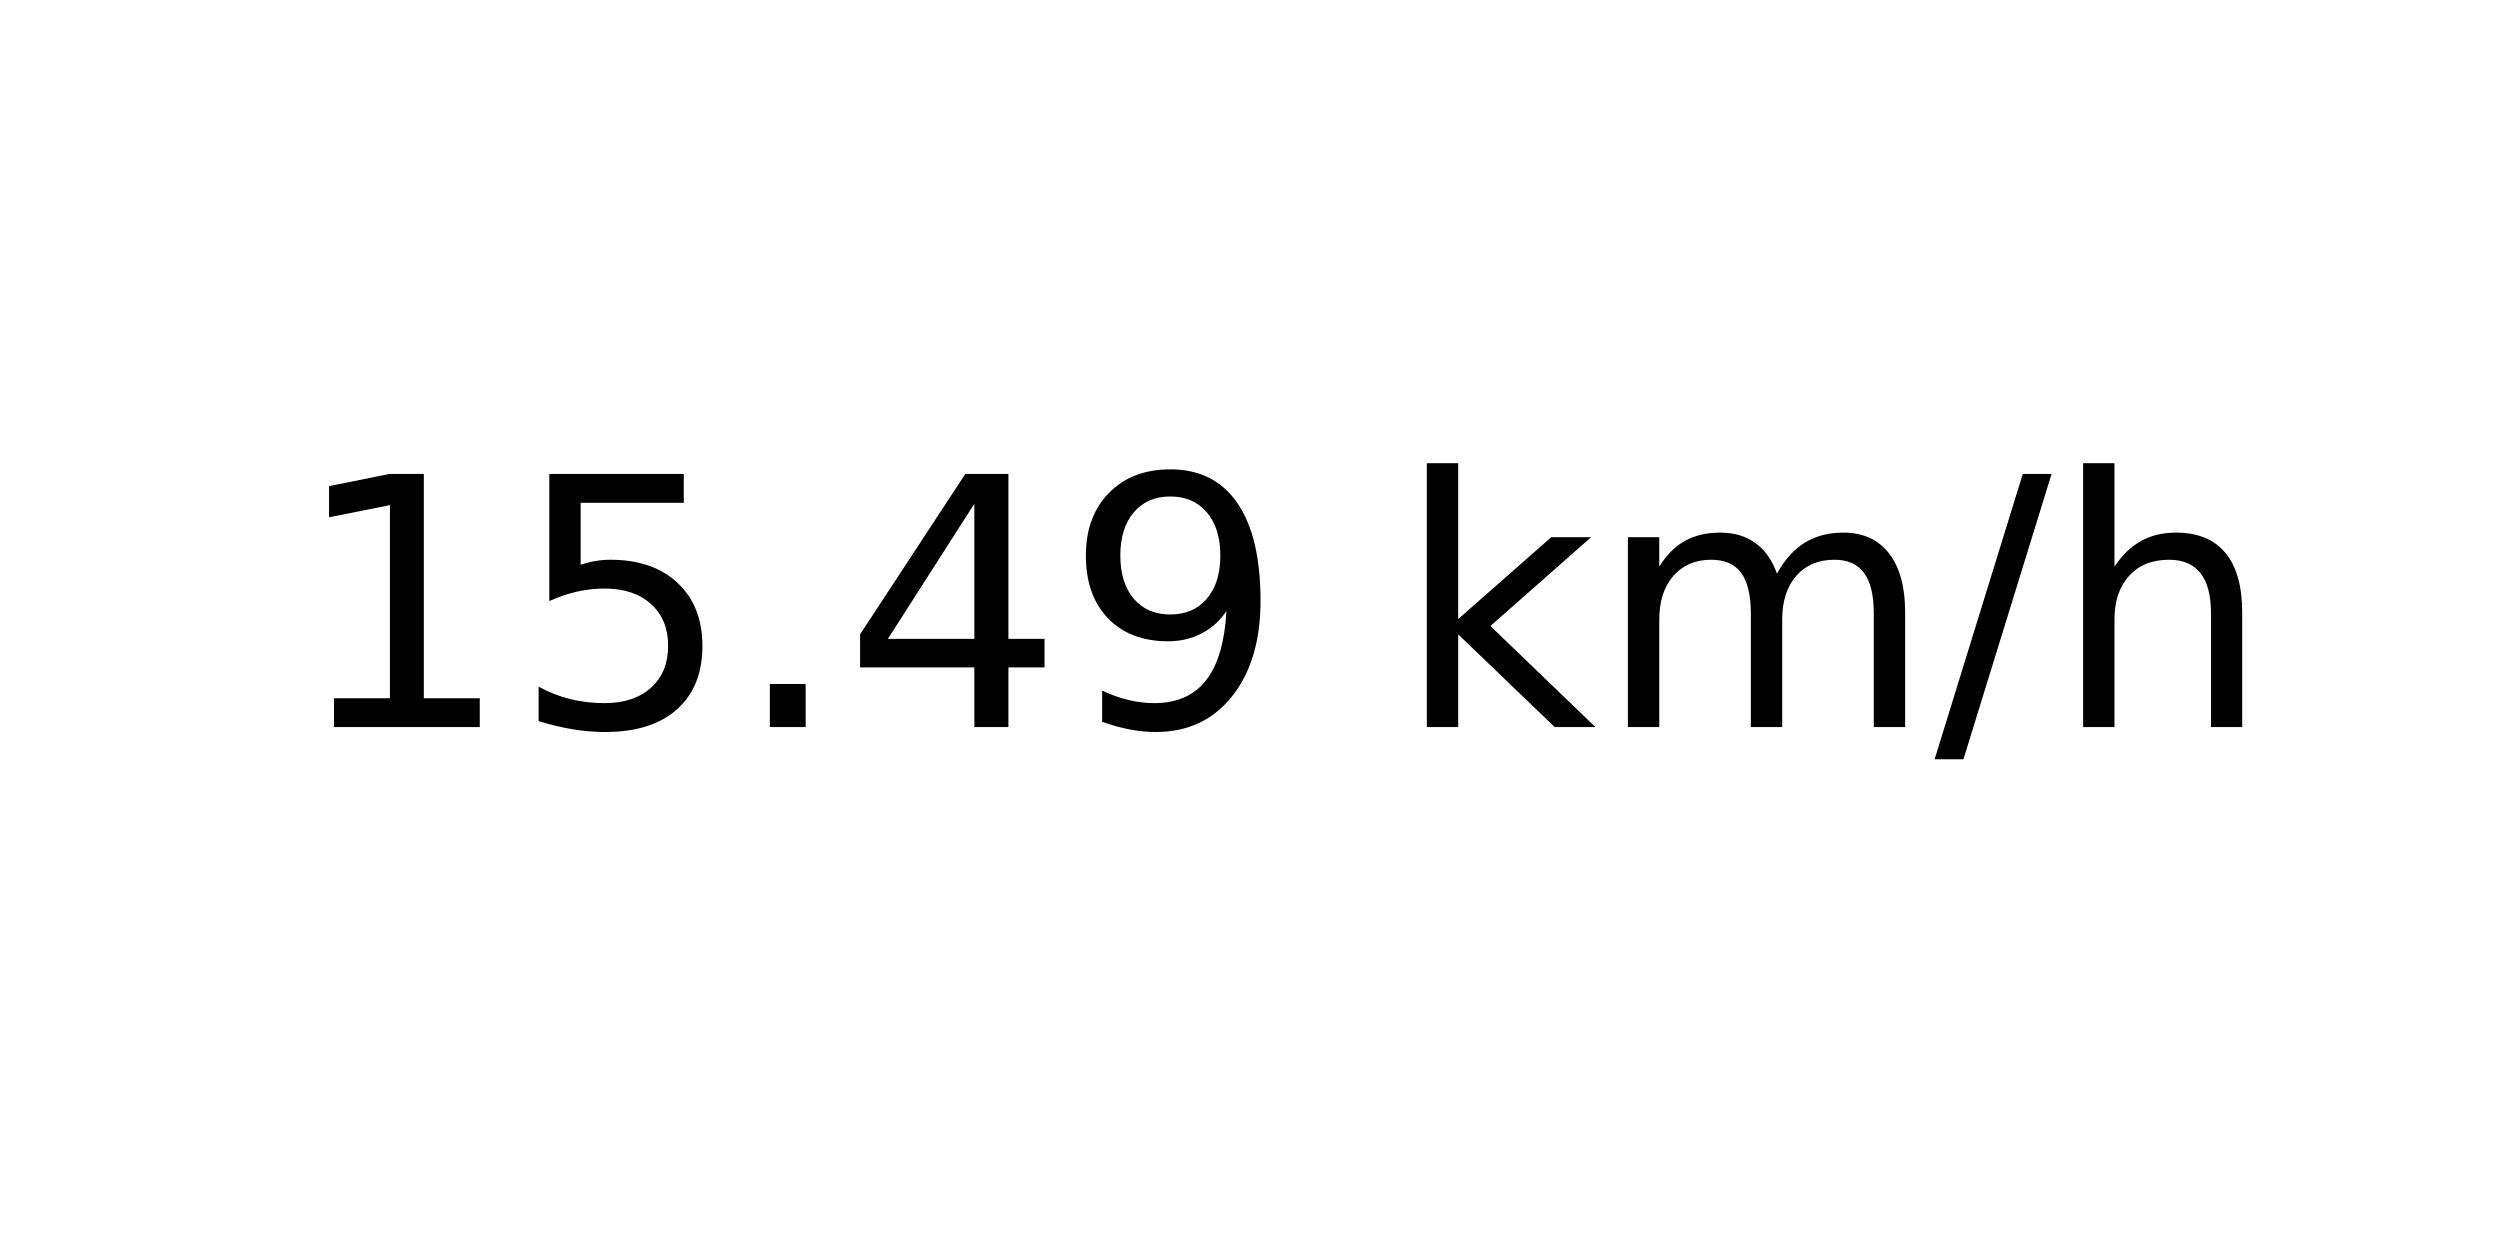
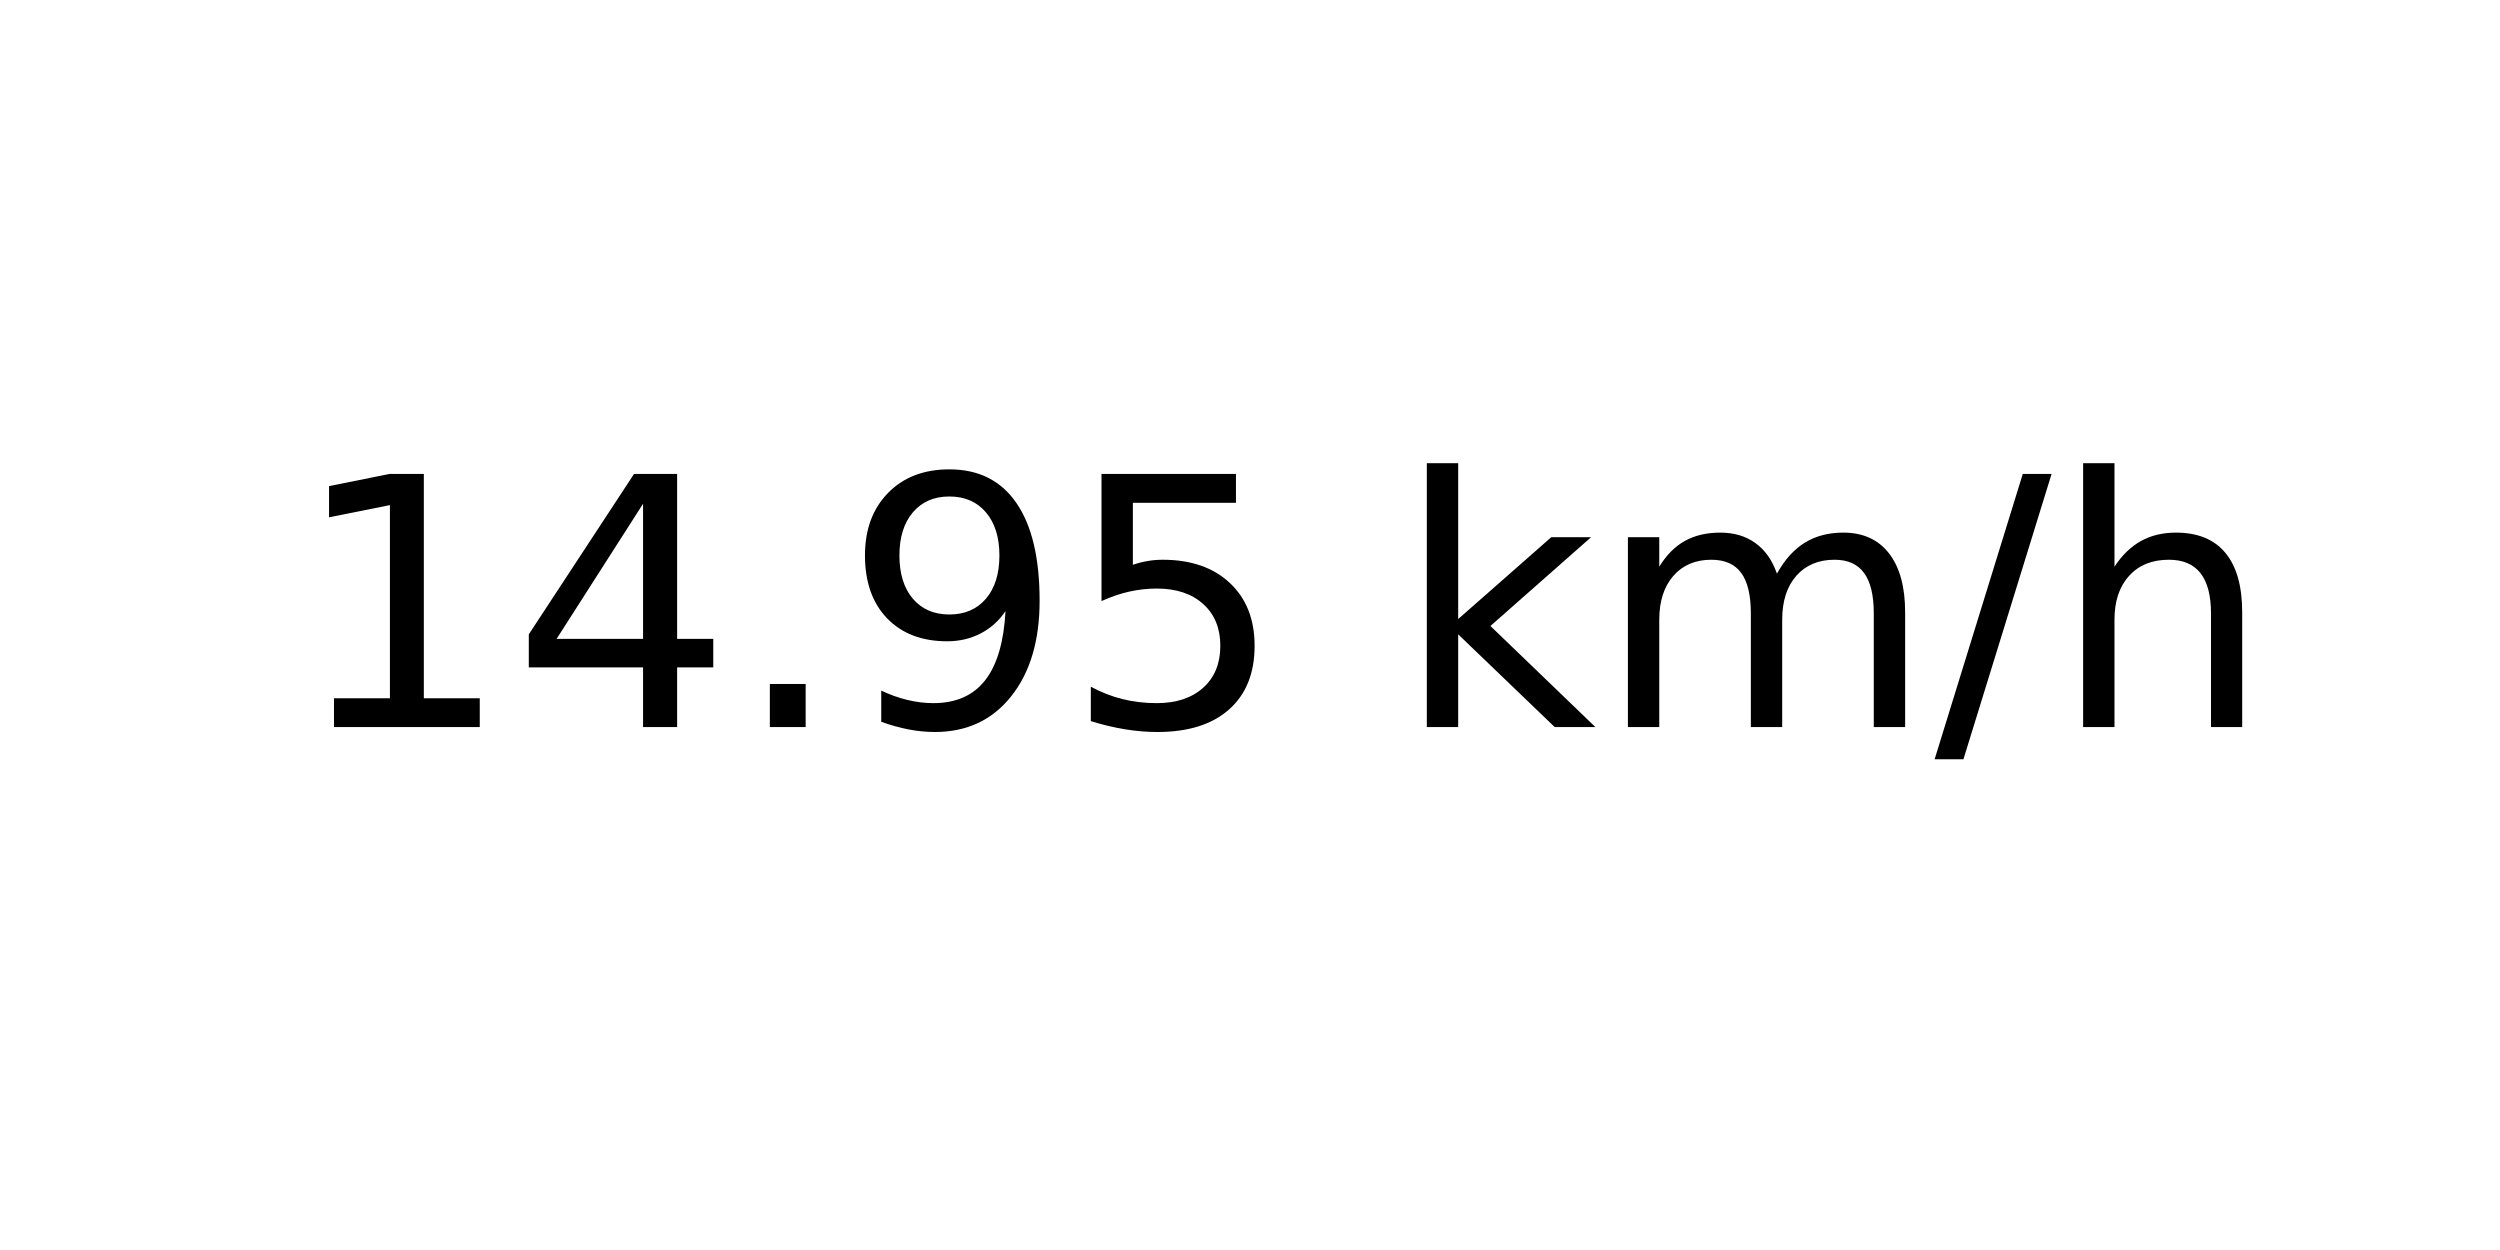
<svg xmlns="http://www.w3.org/2000/svg" xmlns:xlink="http://www.w3.org/1999/xlink" width="72pt" height="36pt" viewBox="0 0 72 36" version="1.1">
  <defs>
    <style type="text/css">*{stroke-linejoin: round; stroke-linecap: butt}</style>
  </defs>
  <g id="figure_1">
    <g id="axes_1">
      <g id="text_1">
        <g transform="translate(8.378125 20.93937) scale(0.1 -0.1)">
          <defs>
            <path id="DejaVuSans-31" d="M 794 531  L 1825 531  L 1825 4091  L 703 3866  L 703 4441  L 1819 4666  L 2450 4666  L 2450 531  L 3481 531  L 3481 0  L 794 0  L 794 531  z " transform="scale(0.015625)" />
+             <path id="DejaVuSans-34" d="M 2419 4116  L 825 1625  L 2419 1625  L 2419 4116  z M 2253 4666  L 3047 4666  L 3047 1625  L 3713 1625  L 3713 1100  L 3047 1100  L 3047 0  L 2419 0  L 2419 1100  L 313 1100  L 313 1709  L 2253 4666  z " transform="scale(0.015625)" />
+             <path id="DejaVuSans-2e" d="M 684 794  L 1344 794  L 1344 0  L 684 0  L 684 794  z " transform="scale(0.015625)" />
+             <path id="DejaVuSans-39" d="M 703 97  L 703 672  Q 941 559 1184 500  Q 1428 441 1663 441  Q 2288 441 2617 861  Q 2947 1281 2994 2138  Q 2813 1869 2534 1725  Q 2256 1581 1919 1581  Q 1219 1581 811 2004  Q 403 2428 403 3163  Q 403 3881 828 4315  Q 1253 4750 1959 4750  Q 2769 4750 3195 4129  Q 3622 3509 3622 2328  Q 3622 1225 3098 567  Q 2575 -91 1691 -91  Q 1453 -91 1209 -44  Q 966 3 703 97  z M 1959 2075  Q 2384 2075 2632 2365  Q 2881 2656 2881 3163  Q 2881 3666 2632 3958  Q 2384 4250 1959 4250  Q 1534 4250 1286 3958  Q 1038 3666 1038 3163  Q 1038 2656 1286 2365  Q 1534 2075 1959 2075  z " transform="scale(0.015625)" />
            <path id="DejaVuSans-35" d="M 691 4666  L 3169 4666  L 3169 4134  L 1269 4134  L 1269 2991  Q 1406 3038 1543 3061  Q 1681 3084 1819 3084  Q 2600 3084 3056 2656  Q 3513 2228 3513 1497  Q 3513 744 3044 326  Q 2575 -91 1722 -91  Q 1428 -91 1123 -41  Q 819 9 494 109  L 494 744  Q 775 591 1075 516  Q 1375 441 1709 441  Q 2250 441 2565 725  Q 2881 1009 2881 1497  Q 2881 1984 2565 2268  Q 2250 2553 1709 2553  Q 1456 2553 1204 2497  Q 953 2441 691 2322  L 691 4666  z " transform="scale(0.015625)" />
-             <path id="DejaVuSans-2e" d="M 684 794  L 1344 794  L 1344 0  L 684 0  L 684 794  z " transform="scale(0.015625)" />
-             <path id="DejaVuSans-34" d="M 2419 4116  L 825 1625  L 2419 1625  L 2419 4116  z M 2253 4666  L 3047 4666  L 3047 1625  L 3713 1625  L 3713 1100  L 3047 1100  L 3047 0  L 2419 0  L 2419 1100  L 313 1100  L 313 1709  L 2253 4666  z " transform="scale(0.015625)" />
-             <path id="DejaVuSans-39" d="M 703 97  L 703 672  Q 941 559 1184 500  Q 1428 441 1663 441  Q 2288 441 2617 861  Q 2947 1281 2994 2138  Q 2813 1869 2534 1725  Q 2256 1581 1919 1581  Q 1219 1581 811 2004  Q 403 2428 403 3163  Q 403 3881 828 4315  Q 1253 4750 1959 4750  Q 2769 4750 3195 4129  Q 3622 3509 3622 2328  Q 3622 1225 3098 567  Q 2575 -91 1691 -91  Q 1453 -91 1209 -44  Q 966 3 703 97  z M 1959 2075  Q 2384 2075 2632 2365  Q 2881 2656 2881 3163  Q 2881 3666 2632 3958  Q 2384 4250 1959 4250  Q 1534 4250 1286 3958  Q 1038 3666 1038 3163  Q 1038 2656 1286 2365  Q 1534 2075 1959 2075  z " transform="scale(0.015625)" />
            <path id="DejaVuSans-20" transform="scale(0.015625)" />
            <path id="DejaVuSans-6b" d="M 581 4863  L 1159 4863  L 1159 1991  L 2875 3500  L 3609 3500  L 1753 1863  L 3688 0  L 2938 0  L 1159 1709  L 1159 0  L 581 0  L 581 4863  z " transform="scale(0.015625)" />
            <path id="DejaVuSans-6d" d="M 3328 2828  Q 3544 3216 3844 3400  Q 4144 3584 4550 3584  Q 5097 3584 5394 3201  Q 5691 2819 5691 2113  L 5691 0  L 5113 0  L 5113 2094  Q 5113 2597 4934 2840  Q 4756 3084 4391 3084  Q 3944 3084 3684 2787  Q 3425 2491 3425 1978  L 3425 0  L 2847 0  L 2847 2094  Q 2847 2600 2669 2842  Q 2491 3084 2119 3084  Q 1678 3084 1418 2786  Q 1159 2488 1159 1978  L 1159 0  L 581 0  L 581 3500  L 1159 3500  L 1159 2956  Q 1356 3278 1631 3431  Q 1906 3584 2284 3584  Q 2666 3584 2933 3390  Q 3200 3197 3328 2828  z " transform="scale(0.015625)" />
            <path id="DejaVuSans-2f" d="M 1625 4666  L 2156 4666  L 531 -594  L 0 -594  L 1625 4666  z " transform="scale(0.015625)" />
            <path id="DejaVuSans-68" d="M 3513 2113  L 3513 0  L 2938 0  L 2938 2094  Q 2938 2591 2744 2837  Q 2550 3084 2163 3084  Q 1697 3084 1428 2787  Q 1159 2491 1159 1978  L 1159 0  L 581 0  L 581 4863  L 1159 4863  L 1159 2956  Q 1366 3272 1645 3428  Q 1925 3584 2291 3584  Q 2894 3584 3203 3211  Q 3513 2838 3513 2113  z " transform="scale(0.015625)" />
          </defs>
          <use xlink:href="#DejaVuSans-31" />
-           <use xlink:href="#DejaVuSans-35" x="63.623" />
+           <use xlink:href="#DejaVuSans-34" x="63.623" />
          <use xlink:href="#DejaVuSans-2e" x="127.246" />
-           <use xlink:href="#DejaVuSans-34" x="159.033" />
-           <use xlink:href="#DejaVuSans-39" x="222.656" />
+           <use xlink:href="#DejaVuSans-39" x="159.033" />
+           <use xlink:href="#DejaVuSans-35" x="222.656" />
          <use xlink:href="#DejaVuSans-20" x="286.279" />
          <use xlink:href="#DejaVuSans-6b" x="318.066" />
          <use xlink:href="#DejaVuSans-6d" x="375.977" />
          <use xlink:href="#DejaVuSans-2f" x="473.389" />
          <use xlink:href="#DejaVuSans-68" x="507.08" />
        </g>
      </g>
    </g>
  </g>
</svg>
